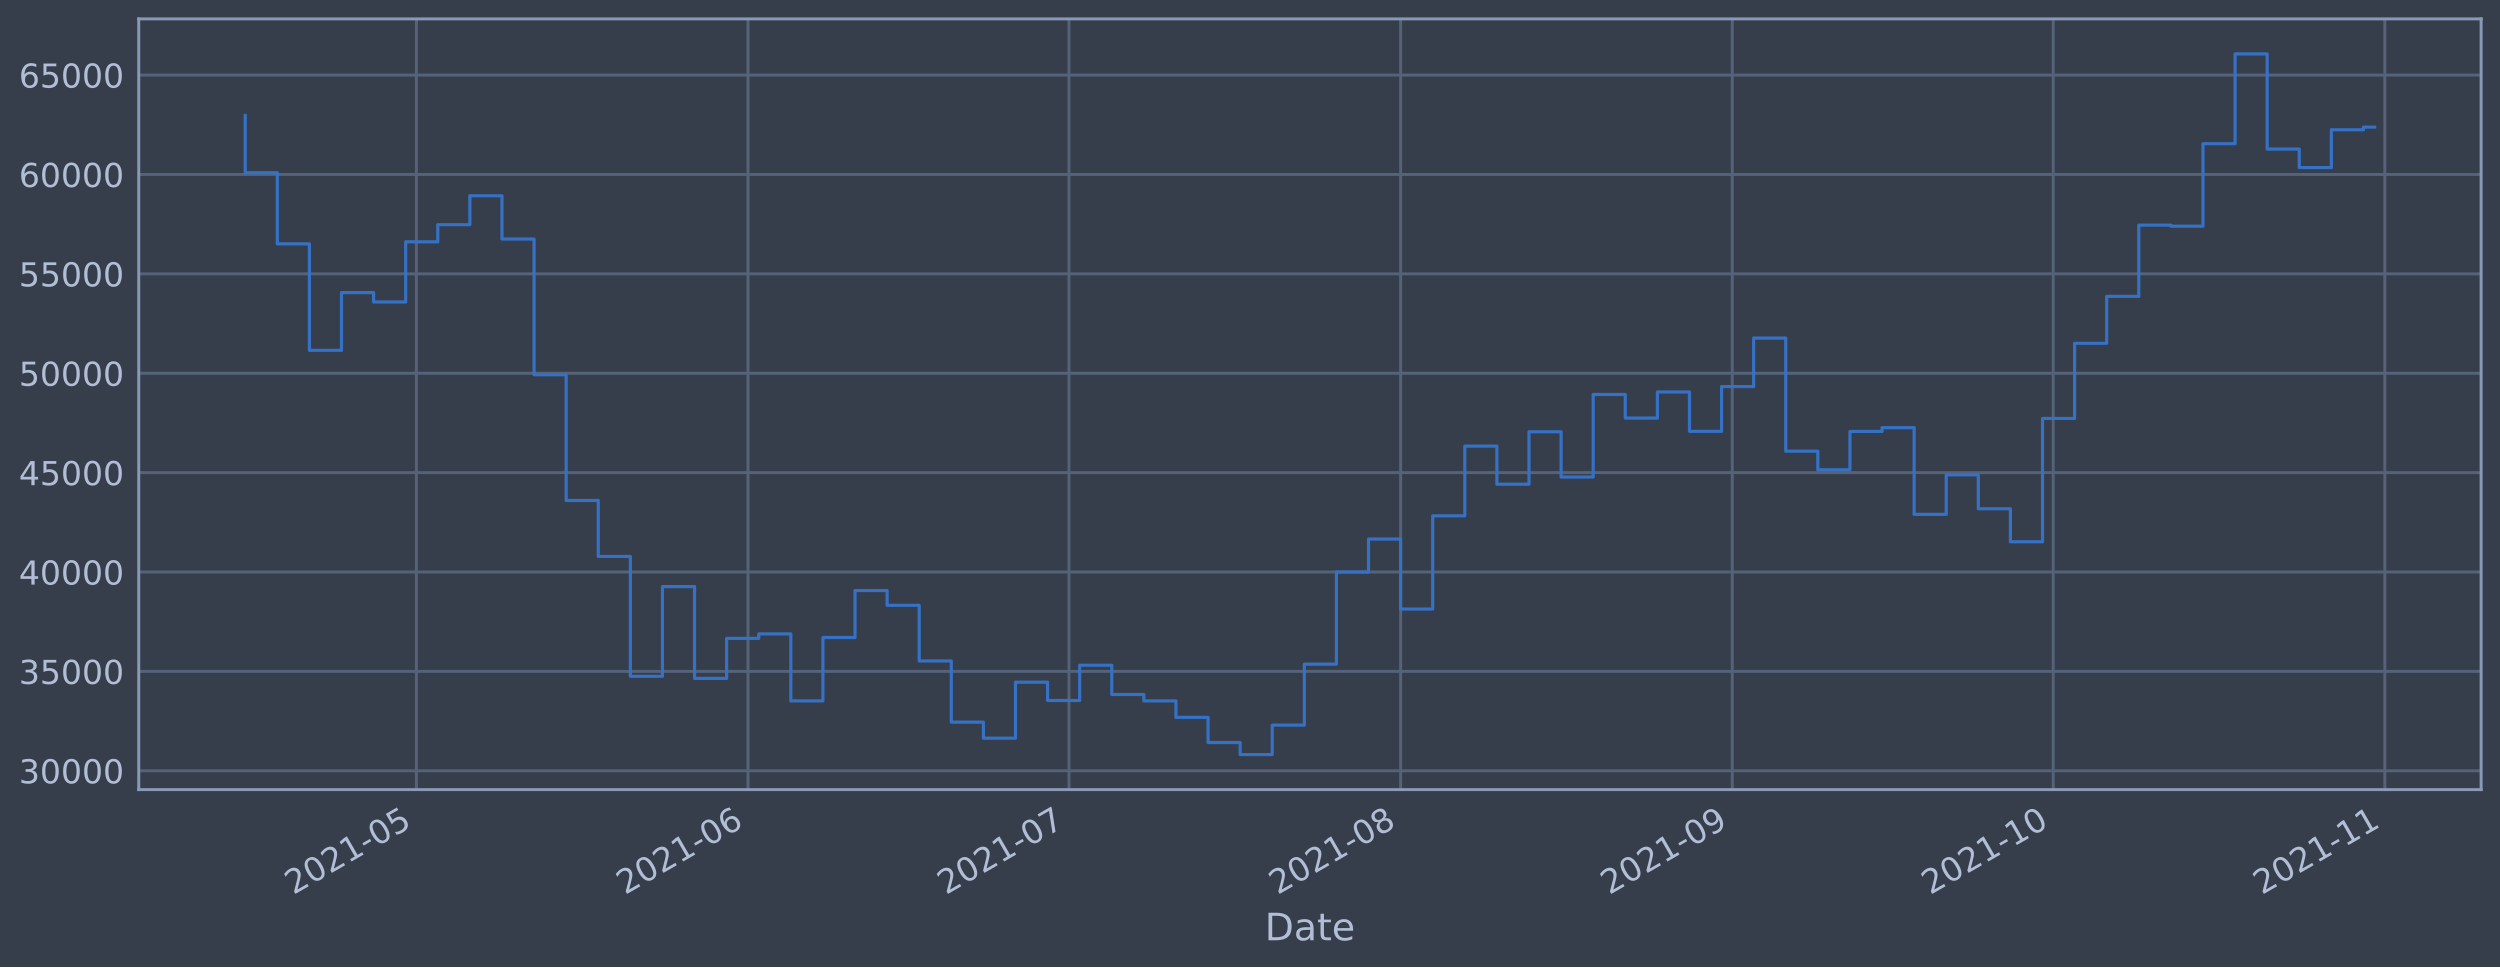
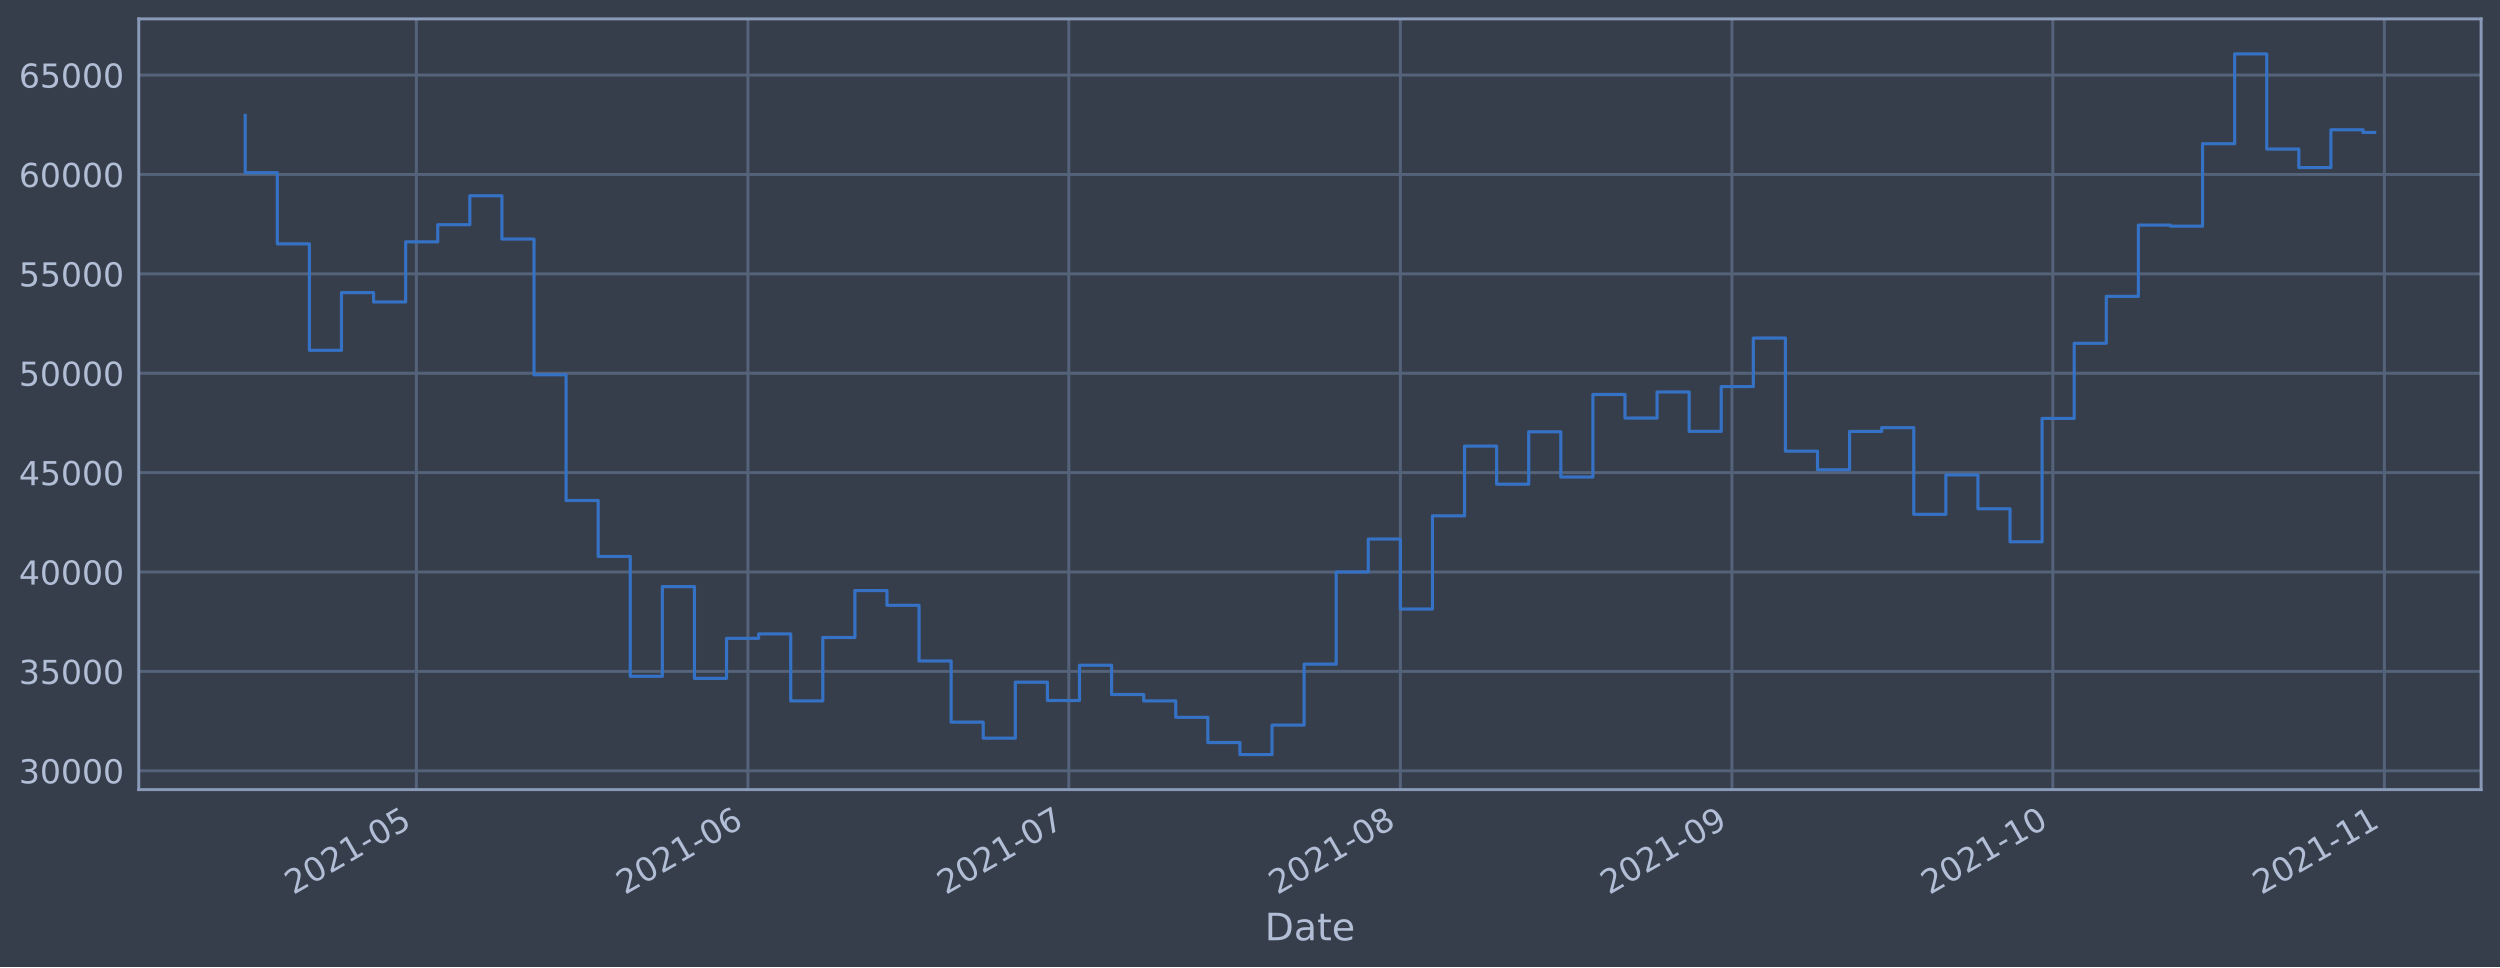
<svg xmlns="http://www.w3.org/2000/svg" xmlns:xlink="http://www.w3.org/1999/xlink" height="368.58pt" version="1.1" viewBox="0 0 952.884 368.58" width="952.884pt">
  <defs>
    <style type="text/css">*{stroke-linecap:butt;stroke-linejoin:round;}</style>
  </defs>
  <g id="figure_1">
    <g id="patch_1">
      <path d="M 0 368.58  L 952.884 368.58  L 952.884 0  L 0 0  z " style="fill:#373e4b;" />
    </g>
    <g id="axes_1">
      <g id="patch_2">
        <path d="M 52.884 300.96  L 945.684 300.96  L 945.684 7.2  L 52.884 7.2  z " style="fill:#373e4b;" />
      </g>
      <g id="matplotlib.axis_1">
        <g id="xtick_1">
          <g id="line2d_1">
-             <path clip-path="url(#pef6817bba3)" d="M 158.708 300.96  L 158.708 7.2  " style="fill:none;stroke:#546379;stroke-linecap:square;stroke-width:1.12;" />
+             <path clip-path="url(#p6da1007ec6)" d="M 158.693 300.96  L 158.693 7.2  " style="fill:none;stroke:#546379;stroke-linecap:square;stroke-width:1.12;" />
          </g>
          <g id="line2d_2" />
          <g id="text_1">
-             <g style="fill:#b1bed6;" transform="translate(111.8045 341.1745)rotate(-30)scale(0.126 -0.126)">
+             <g style="fill:#b1bed6;" transform="translate(111.7901 341.1745)rotate(-30)scale(0.126 -0.126)">
              <defs>
                <path d="M 1228 531  L 3431 531  L 3431 0  L 469 0  L 469 531  Q 828 903 1448 1529  Q 2069 2156 2228 2338  Q 2531 2678 2651 2914  Q 2772 3150 2772 3378  Q 2772 3750 2511 3984  Q 2250 4219 1831 4219  Q 1534 4219 1204 4116  Q 875 4013 500 3803  L 500 4441  Q 881 4594 1212 4672  Q 1544 4750 1819 4750  Q 2544 4750 2975 4387  Q 3406 4025 3406 3419  Q 3406 3131 3298 2873  Q 3191 2616 2906 2266  Q 2828 2175 2409 1742  Q 1991 1309 1228 531  z " id="DejaVuSans-32" transform="scale(0.015625)" />
                <path d="M 2034 4250  Q 1547 4250 1301 3770  Q 1056 3291 1056 2328  Q 1056 1369 1301 889  Q 1547 409 2034 409  Q 2525 409 2770 889  Q 3016 1369 3016 2328  Q 3016 3291 2770 3770  Q 2525 4250 2034 4250  z M 2034 4750  Q 2819 4750 3233 4129  Q 3647 3509 3647 2328  Q 3647 1150 3233 529  Q 2819 -91 2034 -91  Q 1250 -91 836 529  Q 422 1150 422 2328  Q 422 3509 836 4129  Q 1250 4750 2034 4750  z " id="DejaVuSans-30" transform="scale(0.015625)" />
                <path d="M 794 531  L 1825 531  L 1825 4091  L 703 3866  L 703 4441  L 1819 4666  L 2450 4666  L 2450 531  L 3481 531  L 3481 0  L 794 0  L 794 531  z " id="DejaVuSans-31" transform="scale(0.015625)" />
                <path d="M 313 2009  L 1997 2009  L 1997 1497  L 313 1497  L 313 2009  z " id="DejaVuSans-2d" transform="scale(0.015625)" />
                <path d="M 691 4666  L 3169 4666  L 3169 4134  L 1269 4134  L 1269 2991  Q 1406 3038 1543 3061  Q 1681 3084 1819 3084  Q 2600 3084 3056 2656  Q 3513 2228 3513 1497  Q 3513 744 3044 326  Q 2575 -91 1722 -91  Q 1428 -91 1123 -41  Q 819 9 494 109  L 494 744  Q 775 591 1075 516  Q 1375 441 1709 441  Q 2250 441 2565 725  Q 2881 1009 2881 1497  Q 2881 1984 2565 2268  Q 2250 2553 1709 2553  Q 1456 2553 1204 2497  Q 953 2441 691 2322  L 691 4666  z " id="DejaVuSans-35" transform="scale(0.015625)" />
              </defs>
              <use xlink:href="#DejaVuSans-32" />
              <use x="63.623" xlink:href="#DejaVuSans-30" />
              <use x="127.246" xlink:href="#DejaVuSans-32" />
              <use x="190.869" xlink:href="#DejaVuSans-31" />
              <use x="254.492" xlink:href="#DejaVuSans-2d" />
              <use x="290.576" xlink:href="#DejaVuSans-30" />
              <use x="354.199" xlink:href="#DejaVuSans-35" />
            </g>
          </g>
        </g>
        <g id="xtick_2">
          <g id="line2d_3">
-             <path clip-path="url(#pef6817bba3)" d="M 285.114 300.96  L 285.114 7.2  " style="fill:none;stroke:#546379;stroke-linecap:square;stroke-width:1.12;" />
+             <path clip-path="url(#p6da1007ec6)" d="M 285.072 300.96  L 285.072 7.2  " style="fill:none;stroke:#546379;stroke-linecap:square;stroke-width:1.12;" />
          </g>
          <g id="line2d_4" />
          <g id="text_2">
-             <g style="fill:#b1bed6;" transform="translate(238.2112 341.1745)rotate(-30)scale(0.126 -0.126)">
+             <g style="fill:#b1bed6;" transform="translate(238.169 341.1745)rotate(-30)scale(0.126 -0.126)">
              <defs>
                <path d="M 2113 2584  Q 1688 2584 1439 2293  Q 1191 2003 1191 1497  Q 1191 994 1439 701  Q 1688 409 2113 409  Q 2538 409 2786 701  Q 3034 994 3034 1497  Q 3034 2003 2786 2293  Q 2538 2584 2113 2584  z M 3366 4563  L 3366 3988  Q 3128 4100 2886 4159  Q 2644 4219 2406 4219  Q 1781 4219 1451 3797  Q 1122 3375 1075 2522  Q 1259 2794 1537 2939  Q 1816 3084 2150 3084  Q 2853 3084 3261 2657  Q 3669 2231 3669 1497  Q 3669 778 3244 343  Q 2819 -91 2113 -91  Q 1303 -91 875 529  Q 447 1150 447 2328  Q 447 3434 972 4092  Q 1497 4750 2381 4750  Q 2619 4750 2861 4703  Q 3103 4656 3366 4563  z " id="DejaVuSans-36" transform="scale(0.015625)" />
              </defs>
              <use xlink:href="#DejaVuSans-32" />
              <use x="63.623" xlink:href="#DejaVuSans-30" />
              <use x="127.246" xlink:href="#DejaVuSans-32" />
              <use x="190.869" xlink:href="#DejaVuSans-31" />
              <use x="254.492" xlink:href="#DejaVuSans-2d" />
              <use x="290.576" xlink:href="#DejaVuSans-30" />
              <use x="354.199" xlink:href="#DejaVuSans-36" />
            </g>
          </g>
        </g>
        <g id="xtick_3">
          <g id="line2d_5">
-             <path clip-path="url(#pef6817bba3)" d="M 407.444 300.96  L 407.444 7.2  " style="fill:none;stroke:#546379;stroke-linecap:square;stroke-width:1.12;" />
+             <path clip-path="url(#p6da1007ec6)" d="M 407.375 300.96  L 407.375 7.2  " style="fill:none;stroke:#546379;stroke-linecap:square;stroke-width:1.12;" />
          </g>
          <g id="line2d_6" />
          <g id="text_3">
-             <g style="fill:#b1bed6;" transform="translate(360.5402 341.1745)rotate(-30)scale(0.126 -0.126)">
+             <g style="fill:#b1bed6;" transform="translate(360.4712 341.1745)rotate(-30)scale(0.126 -0.126)">
              <defs>
                <path d="M 525 4666  L 3525 4666  L 3525 4397  L 1831 0  L 1172 0  L 2766 4134  L 525 4134  L 525 4666  z " id="DejaVuSans-37" transform="scale(0.015625)" />
              </defs>
              <use xlink:href="#DejaVuSans-32" />
              <use x="63.623" xlink:href="#DejaVuSans-30" />
              <use x="127.246" xlink:href="#DejaVuSans-32" />
              <use x="190.869" xlink:href="#DejaVuSans-31" />
              <use x="254.492" xlink:href="#DejaVuSans-2d" />
              <use x="290.576" xlink:href="#DejaVuSans-30" />
              <use x="354.199" xlink:href="#DejaVuSans-37" />
            </g>
          </g>
        </g>
        <g id="xtick_4">
          <g id="line2d_7">
-             <path clip-path="url(#pef6817bba3)" d="M 533.85 300.96  L 533.85 7.2  " style="fill:none;stroke:#546379;stroke-linecap:square;stroke-width:1.12;" />
+             <path clip-path="url(#p6da1007ec6)" d="M 533.753 300.96  L 533.753 7.2  " style="fill:none;stroke:#546379;stroke-linecap:square;stroke-width:1.12;" />
          </g>
          <g id="line2d_8" />
          <g id="text_4">
-             <g style="fill:#b1bed6;" transform="translate(486.9469 341.1745)rotate(-30)scale(0.126 -0.126)">
+             <g style="fill:#b1bed6;" transform="translate(486.8502 341.1745)rotate(-30)scale(0.126 -0.126)">
              <defs>
                <path d="M 2034 2216  Q 1584 2216 1326 1975  Q 1069 1734 1069 1313  Q 1069 891 1326 650  Q 1584 409 2034 409  Q 2484 409 2743 651  Q 3003 894 3003 1313  Q 3003 1734 2745 1975  Q 2488 2216 2034 2216  z M 1403 2484  Q 997 2584 770 2862  Q 544 3141 544 3541  Q 544 4100 942 4425  Q 1341 4750 2034 4750  Q 2731 4750 3128 4425  Q 3525 4100 3525 3541  Q 3525 3141 3298 2862  Q 3072 2584 2669 2484  Q 3125 2378 3379 2068  Q 3634 1759 3634 1313  Q 3634 634 3220 271  Q 2806 -91 2034 -91  Q 1263 -91 848 271  Q 434 634 434 1313  Q 434 1759 690 2068  Q 947 2378 1403 2484  z M 1172 3481  Q 1172 3119 1398 2916  Q 1625 2713 2034 2713  Q 2441 2713 2670 2916  Q 2900 3119 2900 3481  Q 2900 3844 2670 4047  Q 2441 4250 2034 4250  Q 1625 4250 1398 4047  Q 1172 3844 1172 3481  z " id="DejaVuSans-38" transform="scale(0.015625)" />
              </defs>
              <use xlink:href="#DejaVuSans-32" />
              <use x="63.623" xlink:href="#DejaVuSans-30" />
              <use x="127.246" xlink:href="#DejaVuSans-32" />
              <use x="190.869" xlink:href="#DejaVuSans-31" />
              <use x="254.492" xlink:href="#DejaVuSans-2d" />
              <use x="290.576" xlink:href="#DejaVuSans-30" />
              <use x="354.199" xlink:href="#DejaVuSans-38" />
            </g>
          </g>
        </g>
        <g id="xtick_5">
          <g id="line2d_9">
-             <path clip-path="url(#pef6817bba3)" d="M 660.257 300.96  L 660.257 7.2  " style="fill:none;stroke:#546379;stroke-linecap:square;stroke-width:1.12;" />
+             <path clip-path="url(#p6da1007ec6)" d="M 660.132 300.96  L 660.132 7.2  " style="fill:none;stroke:#546379;stroke-linecap:square;stroke-width:1.12;" />
          </g>
          <g id="line2d_10" />
          <g id="text_5">
-             <g style="fill:#b1bed6;" transform="translate(613.3536 341.1745)rotate(-30)scale(0.126 -0.126)">
+             <g style="fill:#b1bed6;" transform="translate(613.2291 341.1745)rotate(-30)scale(0.126 -0.126)">
              <defs>
                <path d="M 703 97  L 703 672  Q 941 559 1184 500  Q 1428 441 1663 441  Q 2288 441 2617 861  Q 2947 1281 2994 2138  Q 2813 1869 2534 1725  Q 2256 1581 1919 1581  Q 1219 1581 811 2004  Q 403 2428 403 3163  Q 403 3881 828 4315  Q 1253 4750 1959 4750  Q 2769 4750 3195 4129  Q 3622 3509 3622 2328  Q 3622 1225 3098 567  Q 2575 -91 1691 -91  Q 1453 -91 1209 -44  Q 966 3 703 97  z M 1959 2075  Q 2384 2075 2632 2365  Q 2881 2656 2881 3163  Q 2881 3666 2632 3958  Q 2384 4250 1959 4250  Q 1534 4250 1286 3958  Q 1038 3666 1038 3163  Q 1038 2656 1286 2365  Q 1534 2075 1959 2075  z " id="DejaVuSans-39" transform="scale(0.015625)" />
              </defs>
              <use xlink:href="#DejaVuSans-32" />
              <use x="63.623" xlink:href="#DejaVuSans-30" />
              <use x="127.246" xlink:href="#DejaVuSans-32" />
              <use x="190.869" xlink:href="#DejaVuSans-31" />
              <use x="254.492" xlink:href="#DejaVuSans-2d" />
              <use x="290.576" xlink:href="#DejaVuSans-30" />
              <use x="354.199" xlink:href="#DejaVuSans-39" />
            </g>
          </g>
        </g>
        <g id="xtick_6">
          <g id="line2d_11">
-             <path clip-path="url(#pef6817bba3)" d="M 782.586 300.96  L 782.586 7.2  " style="fill:none;stroke:#546379;stroke-linecap:square;stroke-width:1.12;" />
+             <path clip-path="url(#p6da1007ec6)" d="M 782.435 300.96  L 782.435 7.2  " style="fill:none;stroke:#546379;stroke-linecap:square;stroke-width:1.12;" />
          </g>
          <g id="line2d_12" />
          <g id="text_6">
-             <g style="fill:#b1bed6;" transform="translate(735.6827 341.1745)rotate(-30)scale(0.126 -0.126)">
+             <g style="fill:#b1bed6;" transform="translate(735.5313 341.1745)rotate(-30)scale(0.126 -0.126)">
              <use xlink:href="#DejaVuSans-32" />
              <use x="63.623" xlink:href="#DejaVuSans-30" />
              <use x="127.246" xlink:href="#DejaVuSans-32" />
              <use x="190.869" xlink:href="#DejaVuSans-31" />
              <use x="254.492" xlink:href="#DejaVuSans-2d" />
              <use x="290.576" xlink:href="#DejaVuSans-31" />
              <use x="354.199" xlink:href="#DejaVuSans-30" />
            </g>
          </g>
        </g>
        <g id="xtick_7">
          <g id="line2d_13">
-             <path clip-path="url(#pef6817bba3)" d="M 908.993 300.96  L 908.993 7.2  " style="fill:none;stroke:#546379;stroke-linecap:square;stroke-width:1.12;" />
+             <path clip-path="url(#p6da1007ec6)" d="M 908.813 300.96  L 908.813 7.2  " style="fill:none;stroke:#546379;stroke-linecap:square;stroke-width:1.12;" />
          </g>
          <g id="line2d_14" />
          <g id="text_7">
-             <g style="fill:#b1bed6;" transform="translate(862.0894 341.1745)rotate(-30)scale(0.126 -0.126)">
+             <g style="fill:#b1bed6;" transform="translate(861.9102 341.1745)rotate(-30)scale(0.126 -0.126)">
              <use xlink:href="#DejaVuSans-32" />
              <use x="63.623" xlink:href="#DejaVuSans-30" />
              <use x="127.246" xlink:href="#DejaVuSans-32" />
              <use x="190.869" xlink:href="#DejaVuSans-31" />
              <use x="254.492" xlink:href="#DejaVuSans-2d" />
              <use x="290.576" xlink:href="#DejaVuSans-31" />
              <use x="354.199" xlink:href="#DejaVuSans-31" />
            </g>
          </g>
        </g>
        <g id="text_8">
          <g style="fill:#b1bed6;" transform="translate(482.0746 358.3856)scale(0.144 -0.144)">
            <defs>
              <path d="M 1259 4147  L 1259 519  L 2022 519  Q 2988 519 3436 956  Q 3884 1394 3884 2338  Q 3884 3275 3436 3711  Q 2988 4147 2022 4147  L 1259 4147  z M 628 4666  L 1925 4666  Q 3281 4666 3915 4102  Q 4550 3538 4550 2338  Q 4550 1131 3912 565  Q 3275 0 1925 0  L 628 0  L 628 4666  z " id="DejaVuSans-44" transform="scale(0.015625)" />
              <path d="M 2194 1759  Q 1497 1759 1228 1600  Q 959 1441 959 1056  Q 959 750 1161 570  Q 1363 391 1709 391  Q 2188 391 2477 730  Q 2766 1069 2766 1631  L 2766 1759  L 2194 1759  z M 3341 1997  L 3341 0  L 2766 0  L 2766 531  Q 2569 213 2275 61  Q 1981 -91 1556 -91  Q 1019 -91 701 211  Q 384 513 384 1019  Q 384 1609 779 1909  Q 1175 2209 1959 2209  L 2766 2209  L 2766 2266  Q 2766 2663 2505 2880  Q 2244 3097 1772 3097  Q 1472 3097 1187 3025  Q 903 2953 641 2809  L 641 3341  Q 956 3463 1253 3523  Q 1550 3584 1831 3584  Q 2591 3584 2966 3190  Q 3341 2797 3341 1997  z " id="DejaVuSans-61" transform="scale(0.015625)" />
              <path d="M 1172 4494  L 1172 3500  L 2356 3500  L 2356 3053  L 1172 3053  L 1172 1153  Q 1172 725 1289 603  Q 1406 481 1766 481  L 2356 481  L 2356 0  L 1766 0  Q 1100 0 847 248  Q 594 497 594 1153  L 594 3053  L 172 3053  L 172 3500  L 594 3500  L 594 4494  L 1172 4494  z " id="DejaVuSans-74" transform="scale(0.015625)" />
              <path d="M 3597 1894  L 3597 1613  L 953 1613  Q 991 1019 1311 708  Q 1631 397 2203 397  Q 2534 397 2845 478  Q 3156 559 3463 722  L 3463 178  Q 3153 47 2828 -22  Q 2503 -91 2169 -91  Q 1331 -91 842 396  Q 353 884 353 1716  Q 353 2575 817 3079  Q 1281 3584 2069 3584  Q 2775 3584 3186 3129  Q 3597 2675 3597 1894  z M 3022 2063  Q 3016 2534 2758 2815  Q 2500 3097 2075 3097  Q 1594 3097 1305 2825  Q 1016 2553 972 2059  L 3022 2063  z " id="DejaVuSans-65" transform="scale(0.015625)" />
            </defs>
            <use xlink:href="#DejaVuSans-44" />
            <use x="77.002" xlink:href="#DejaVuSans-61" />
            <use x="138.281" xlink:href="#DejaVuSans-74" />
            <use x="177.49" xlink:href="#DejaVuSans-65" />
          </g>
        </g>
      </g>
      <g id="matplotlib.axis_2">
        <g id="ytick_1">
          <g id="line2d_15">
-             <path clip-path="url(#pef6817bba3)" d="M 52.884 293.789  L 945.684 293.789  " style="fill:none;stroke:#546379;stroke-linecap:square;stroke-width:1.12;" />
+             <path clip-path="url(#p6da1007ec6)" d="M 52.884 293.789  L 945.684 293.789  " style="fill:none;stroke:#546379;stroke-linecap:square;stroke-width:1.12;" />
          </g>
          <g id="line2d_16" />
          <g id="text_9">
            <g style="fill:#b1bed6;" transform="translate(7.2 298.5763)scale(0.126 -0.126)">
              <defs>
                <path d="M 2597 2516  Q 3050 2419 3304 2112  Q 3559 1806 3559 1356  Q 3559 666 3084 287  Q 2609 -91 1734 -91  Q 1441 -91 1130 -33  Q 819 25 488 141  L 488 750  Q 750 597 1062 519  Q 1375 441 1716 441  Q 2309 441 2620 675  Q 2931 909 2931 1356  Q 2931 1769 2642 2001  Q 2353 2234 1838 2234  L 1294 2234  L 1294 2753  L 1863 2753  Q 2328 2753 2575 2939  Q 2822 3125 2822 3475  Q 2822 3834 2567 4026  Q 2313 4219 1838 4219  Q 1578 4219 1281 4162  Q 984 4106 628 3988  L 628 4550  Q 988 4650 1302 4700  Q 1616 4750 1894 4750  Q 2613 4750 3031 4423  Q 3450 4097 3450 3541  Q 3450 3153 3228 2886  Q 3006 2619 2597 2516  z " id="DejaVuSans-33" transform="scale(0.015625)" />
              </defs>
              <use xlink:href="#DejaVuSans-33" />
              <use x="63.623" xlink:href="#DejaVuSans-30" />
              <use x="127.246" xlink:href="#DejaVuSans-30" />
              <use x="190.869" xlink:href="#DejaVuSans-30" />
              <use x="254.492" xlink:href="#DejaVuSans-30" />
            </g>
          </g>
        </g>
        <g id="ytick_2">
          <g id="line2d_17">
-             <path clip-path="url(#pef6817bba3)" d="M 52.884 255.907  L 945.684 255.907  " style="fill:none;stroke:#546379;stroke-linecap:square;stroke-width:1.12;" />
+             <path clip-path="url(#p6da1007ec6)" d="M 52.884 255.907  L 945.684 255.907  " style="fill:none;stroke:#546379;stroke-linecap:square;stroke-width:1.12;" />
          </g>
          <g id="line2d_18" />
          <g id="text_10">
            <g style="fill:#b1bed6;" transform="translate(7.2 260.6936)scale(0.126 -0.126)">
              <use xlink:href="#DejaVuSans-33" />
              <use x="63.623" xlink:href="#DejaVuSans-35" />
              <use x="127.246" xlink:href="#DejaVuSans-30" />
              <use x="190.869" xlink:href="#DejaVuSans-30" />
              <use x="254.492" xlink:href="#DejaVuSans-30" />
            </g>
          </g>
        </g>
        <g id="ytick_3">
          <g id="line2d_19">
-             <path clip-path="url(#pef6817bba3)" d="M 52.884 218.024  L 945.684 218.024  " style="fill:none;stroke:#546379;stroke-linecap:square;stroke-width:1.12;" />
+             <path clip-path="url(#p6da1007ec6)" d="M 52.884 218.024  L 945.684 218.024  " style="fill:none;stroke:#546379;stroke-linecap:square;stroke-width:1.12;" />
          </g>
          <g id="line2d_20" />
          <g id="text_11">
            <g style="fill:#b1bed6;" transform="translate(7.2 222.811)scale(0.126 -0.126)">
              <defs>
                <path d="M 2419 4116  L 825 1625  L 2419 1625  L 2419 4116  z M 2253 4666  L 3047 4666  L 3047 1625  L 3713 1625  L 3713 1100  L 3047 1100  L 3047 0  L 2419 0  L 2419 1100  L 313 1100  L 313 1709  L 2253 4666  z " id="DejaVuSans-34" transform="scale(0.015625)" />
              </defs>
              <use xlink:href="#DejaVuSans-34" />
              <use x="63.623" xlink:href="#DejaVuSans-30" />
              <use x="127.246" xlink:href="#DejaVuSans-30" />
              <use x="190.869" xlink:href="#DejaVuSans-30" />
              <use x="254.492" xlink:href="#DejaVuSans-30" />
            </g>
          </g>
        </g>
        <g id="ytick_4">
          <g id="line2d_21">
-             <path clip-path="url(#pef6817bba3)" d="M 52.884 180.141  L 945.684 180.141  " style="fill:none;stroke:#546379;stroke-linecap:square;stroke-width:1.12;" />
+             <path clip-path="url(#p6da1007ec6)" d="M 52.884 180.141  L 945.684 180.141  " style="fill:none;stroke:#546379;stroke-linecap:square;stroke-width:1.12;" />
          </g>
          <g id="line2d_22" />
          <g id="text_12">
            <g style="fill:#b1bed6;" transform="translate(7.2 184.9284)scale(0.126 -0.126)">
              <use xlink:href="#DejaVuSans-34" />
              <use x="63.623" xlink:href="#DejaVuSans-35" />
              <use x="127.246" xlink:href="#DejaVuSans-30" />
              <use x="190.869" xlink:href="#DejaVuSans-30" />
              <use x="254.492" xlink:href="#DejaVuSans-30" />
            </g>
          </g>
        </g>
        <g id="ytick_5">
          <g id="line2d_23">
-             <path clip-path="url(#pef6817bba3)" d="M 52.884 142.259  L 945.684 142.259  " style="fill:none;stroke:#546379;stroke-linecap:square;stroke-width:1.12;" />
+             <path clip-path="url(#p6da1007ec6)" d="M 52.884 142.259  L 945.684 142.259  " style="fill:none;stroke:#546379;stroke-linecap:square;stroke-width:1.12;" />
          </g>
          <g id="line2d_24" />
          <g id="text_13">
            <g style="fill:#b1bed6;" transform="translate(7.2 147.0457)scale(0.126 -0.126)">
              <use xlink:href="#DejaVuSans-35" />
              <use x="63.623" xlink:href="#DejaVuSans-30" />
              <use x="127.246" xlink:href="#DejaVuSans-30" />
              <use x="190.869" xlink:href="#DejaVuSans-30" />
              <use x="254.492" xlink:href="#DejaVuSans-30" />
            </g>
          </g>
        </g>
        <g id="ytick_6">
          <g id="line2d_25">
-             <path clip-path="url(#pef6817bba3)" d="M 52.884 104.376  L 945.684 104.376  " style="fill:none;stroke:#546379;stroke-linecap:square;stroke-width:1.12;" />
+             <path clip-path="url(#p6da1007ec6)" d="M 52.884 104.376  L 945.684 104.376  " style="fill:none;stroke:#546379;stroke-linecap:square;stroke-width:1.12;" />
          </g>
          <g id="line2d_26" />
          <g id="text_14">
            <g style="fill:#b1bed6;" transform="translate(7.2 109.1631)scale(0.126 -0.126)">
              <use xlink:href="#DejaVuSans-35" />
              <use x="63.623" xlink:href="#DejaVuSans-35" />
              <use x="127.246" xlink:href="#DejaVuSans-30" />
              <use x="190.869" xlink:href="#DejaVuSans-30" />
              <use x="254.492" xlink:href="#DejaVuSans-30" />
            </g>
          </g>
        </g>
        <g id="ytick_7">
          <g id="line2d_27">
-             <path clip-path="url(#pef6817bba3)" d="M 52.884 66.493  L 945.684 66.493  " style="fill:none;stroke:#546379;stroke-linecap:square;stroke-width:1.12;" />
+             <path clip-path="url(#p6da1007ec6)" d="M 52.884 66.493  L 945.684 66.493  " style="fill:none;stroke:#546379;stroke-linecap:square;stroke-width:1.12;" />
          </g>
          <g id="line2d_28" />
          <g id="text_15">
            <g style="fill:#b1bed6;" transform="translate(7.2 71.28047)scale(0.126 -0.126)">
              <use xlink:href="#DejaVuSans-36" />
              <use x="63.623" xlink:href="#DejaVuSans-30" />
              <use x="127.246" xlink:href="#DejaVuSans-30" />
              <use x="190.869" xlink:href="#DejaVuSans-30" />
              <use x="254.492" xlink:href="#DejaVuSans-30" />
            </g>
          </g>
        </g>
        <g id="ytick_8">
          <g id="line2d_29">
-             <path clip-path="url(#pef6817bba3)" d="M 52.884 28.611  L 945.684 28.611  " style="fill:none;stroke:#546379;stroke-linecap:square;stroke-width:1.12;" />
+             <path clip-path="url(#p6da1007ec6)" d="M 52.884 28.611  L 945.684 28.611  " style="fill:none;stroke:#546379;stroke-linecap:square;stroke-width:1.12;" />
          </g>
          <g id="line2d_30" />
          <g id="text_16">
            <g style="fill:#b1bed6;" transform="translate(7.2 33.39783)scale(0.126 -0.126)">
              <use xlink:href="#DejaVuSans-36" />
              <use x="63.623" xlink:href="#DejaVuSans-35" />
              <use x="127.246" xlink:href="#DejaVuSans-30" />
              <use x="190.869" xlink:href="#DejaVuSans-30" />
              <use x="254.492" xlink:href="#DejaVuSans-30" />
            </g>
          </g>
        </g>
      </g>
      <g id="line2d_31">
-         <path clip-path="url(#pef6817bba3)" d="M 93.466 43.998  L 93.466 65.834  L 105.698 65.834  L 105.698 92.951  L 117.931 92.951  L 117.931 133.522  L 130.164 133.522  L 130.164 111.523  L 142.397 111.523  L 142.397 115.103  L 154.63 115.103  L 154.63 92.174  L 166.863 92.174  L 166.863 85.638  L 179.096 85.638  L 179.096 74.609  L 191.329 74.609  L 191.329 91.117  L 203.562 91.117  L 203.562 142.846  L 215.795 142.846  L 215.795 190.777  L 228.028 190.777  L 228.028 212.082  L 240.26 212.082  L 240.26 257.766  L 252.493 257.766  L 252.493 223.585  L 264.726 223.585  L 264.726 258.576  L 276.959 258.576  L 276.959 243.31  L 289.192 243.31  L 289.192 241.621  L 301.425 241.621  L 301.425 267.159  L 313.658 267.159  L 313.658 242.992  L 325.891 242.992  L 325.891 225.094  L 338.124 225.094  L 338.124 230.716  L 350.357 230.716  L 350.357 251.935  L 362.59 251.935  L 362.59 275.245  L 374.822 275.245  L 374.822 281.359  L 387.055 281.359  L 387.055 260.023  L 399.288 260.023  L 399.288 266.992  L 411.521 266.992  L 411.521 253.563  L 423.754 253.563  L 423.754 264.703  L 435.987 264.703  L 435.987 267.153  L 448.22 267.153  L 448.22 273.434  L 460.453 273.434  L 460.453 283.021  L 472.686 283.021  L 472.686 287.607  L 484.919 287.607  L 484.919 276.379  L 497.151 276.379  L 497.151 253.14  L 509.384 253.14  L 509.384 218.005  L 521.617 218.005  L 521.617 205.454  L 533.85 205.454  L 533.85 232.131  L 546.083 232.131  L 546.083 196.613  L 558.316 196.613  L 558.316 170.038  L 570.549 170.038  L 570.549 184.553  L 582.782 184.553  L 582.782 164.561  L 595.015 164.561  L 595.015 181.824  L 607.248 181.824  L 607.248 150.35  L 619.481 150.35  L 619.481 159.347  L 631.713 159.347  L 631.713 149.404  L 643.946 149.404  L 643.946 164.422  L 656.179 164.422  L 656.179 147.342  L 668.412 147.342  L 668.412 128.855  L 680.645 128.855  L 680.645 171.971  L 692.878 171.971  L 692.878 179.044  L 705.111 179.044  L 705.111 164.442  L 717.344 164.442  L 717.344 162.991  L 729.577 162.991  L 729.577 196.04  L 741.81 196.04  L 741.81 180.983  L 754.043 180.983  L 754.043 193.911  L 766.275 193.911  L 766.275 206.49  L 778.508 206.49  L 778.508 159.479  L 790.741 159.479  L 790.741 130.85  L 802.974 130.85  L 802.974 112.958  L 815.207 112.958  L 815.207 85.798  L 827.44 85.798  L 827.44 86.21  L 839.673 86.21  L 839.673 54.779  L 851.906 54.779  L 851.906 20.553  L 864.139 20.553  L 864.139 56.816  L 876.372 56.816  L 876.372 63.878  L 888.604 63.878  L 888.604 49.452  L 900.837 49.452  L 900.837 48.452  L 905.102 48.452  L 905.102 48.452  " style="fill:none;stroke:#3572c6;stroke-linecap:square;stroke-width:1.2;" />
+         <path clip-path="url(#p6da1007ec6)" d="M 93.466 43.998  L 93.466 65.834  L 105.696 65.834  L 105.696 92.951  L 117.926 92.951  L 117.926 133.522  L 130.156 133.522  L 130.156 111.523  L 142.386 111.523  L 142.386 115.103  L 154.617 115.103  L 154.617 92.174  L 166.847 92.174  L 166.847 85.638  L 179.077 85.638  L 179.077 74.609  L 191.307 74.609  L 191.307 91.117  L 203.538 91.117  L 203.538 142.846  L 215.768 142.846  L 215.768 190.777  L 227.998 190.777  L 227.998 212.082  L 240.228 212.082  L 240.228 257.766  L 252.458 257.766  L 252.458 223.585  L 264.689 223.585  L 264.689 258.576  L 276.919 258.576  L 276.919 243.31  L 289.149 243.31  L 289.149 241.621  L 301.379 241.621  L 301.379 267.159  L 313.61 267.159  L 313.61 242.992  L 325.84 242.992  L 325.84 225.094  L 338.07 225.094  L 338.07 230.716  L 350.3 230.716  L 350.3 251.935  L 362.53 251.935  L 362.53 275.245  L 374.761 275.245  L 374.761 281.359  L 386.991 281.359  L 386.991 260.023  L 399.221 260.023  L 399.221 266.992  L 411.451 266.992  L 411.451 253.563  L 423.681 253.563  L 423.681 264.703  L 435.912 264.703  L 435.912 267.153  L 448.142 267.153  L 448.142 273.434  L 460.372 273.434  L 460.372 283.021  L 472.602 283.021  L 472.602 287.607  L 484.833 287.607  L 484.833 276.379  L 497.063 276.379  L 497.063 253.14  L 509.293 253.14  L 509.293 218.005  L 521.523 218.005  L 521.523 205.454  L 533.753 205.454  L 533.753 232.131  L 545.984 232.131  L 545.984 196.613  L 558.214 196.613  L 558.214 170.038  L 570.444 170.038  L 570.444 184.553  L 582.674 184.553  L 582.674 164.561  L 594.905 164.561  L 594.905 181.824  L 607.135 181.824  L 607.135 150.35  L 619.365 150.35  L 619.365 159.347  L 631.595 159.347  L 631.595 149.404  L 643.825 149.404  L 643.825 164.422  L 656.056 164.422  L 656.056 147.342  L 668.286 147.342  L 668.286 128.855  L 680.516 128.855  L 680.516 171.971  L 692.746 171.971  L 692.746 179.044  L 704.976 179.044  L 704.976 164.442  L 717.207 164.442  L 717.207 162.991  L 729.437 162.991  L 729.437 196.04  L 741.667 196.04  L 741.667 180.983  L 753.897 180.983  L 753.897 193.911  L 766.128 193.911  L 766.128 206.49  L 778.358 206.49  L 778.358 159.479  L 790.588 159.479  L 790.588 130.85  L 802.818 130.85  L 802.818 112.958  L 815.048 112.958  L 815.048 85.798  L 827.279 85.798  L 827.279 86.21  L 839.509 86.21  L 839.509 54.779  L 851.739 54.779  L 851.739 20.553  L 863.969 20.553  L 863.969 56.816  L 876.2 56.816  L 876.2 63.878  L 888.43 63.878  L 888.43 49.452  L 900.66 49.452  L 900.66 50.471  L 905.102 50.471  L 905.102 50.471  " style="fill:none;stroke:#3572c6;stroke-linecap:square;stroke-width:1.2;" />
      </g>
      <g id="patch_3">
        <path d="M 52.884 300.96  L 52.884 7.2  " style="fill:none;stroke:#899ab8;stroke-linecap:square;stroke-linejoin:miter;stroke-width:1.12;" />
      </g>
      <g id="patch_4">
        <path d="M 945.684 300.96  L 945.684 7.2  " style="fill:none;stroke:#899ab8;stroke-linecap:square;stroke-linejoin:miter;stroke-width:1.12;" />
      </g>
      <g id="patch_5">
        <path d="M 52.884 300.96  L 945.684 300.96  " style="fill:none;stroke:#899ab8;stroke-linecap:square;stroke-linejoin:miter;stroke-width:1.12;" />
      </g>
      <g id="patch_6">
        <path d="M 52.884 7.2  L 945.684 7.2  " style="fill:none;stroke:#899ab8;stroke-linecap:square;stroke-linejoin:miter;stroke-width:1.12;" />
      </g>
    </g>
  </g>
  <defs>
-     <clipPath id="pef6817bba3">
+     <clipPath id="p6da1007ec6">
      <rect height="293.76" width="892.8" x="52.884" y="7.2" />
    </clipPath>
  </defs>
</svg>
